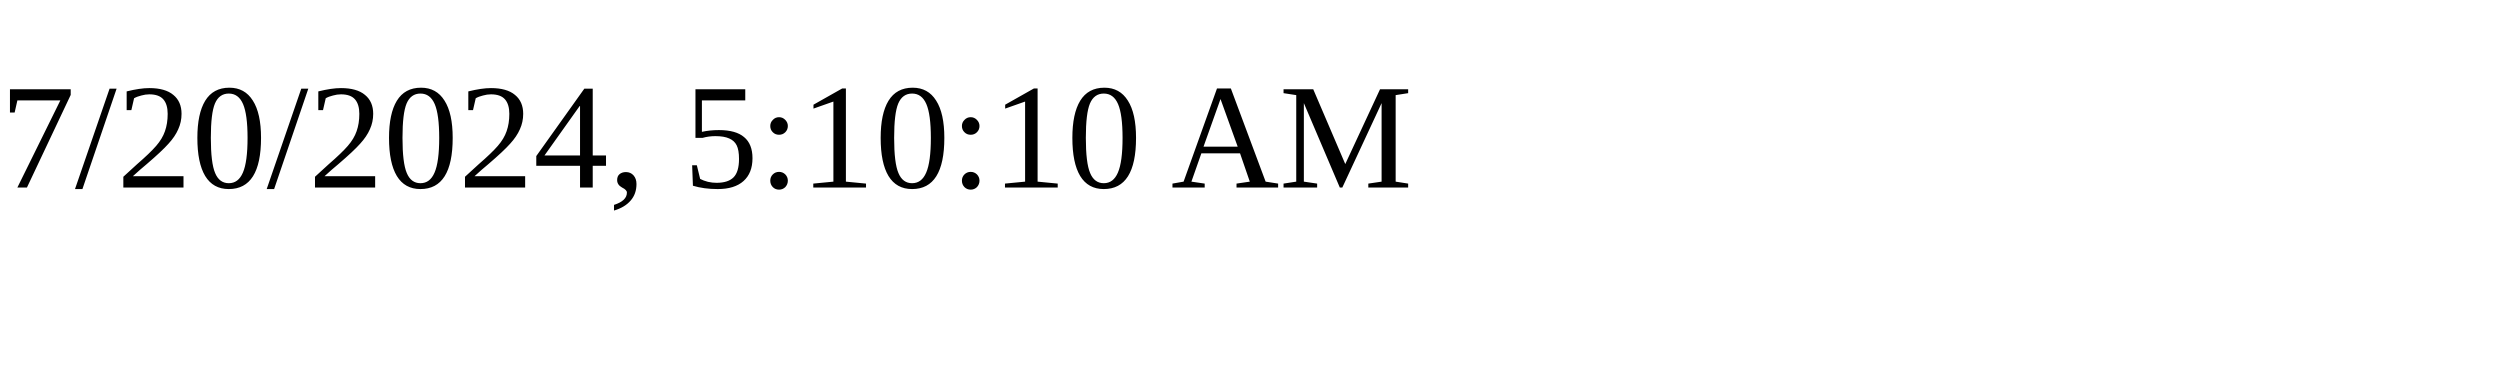
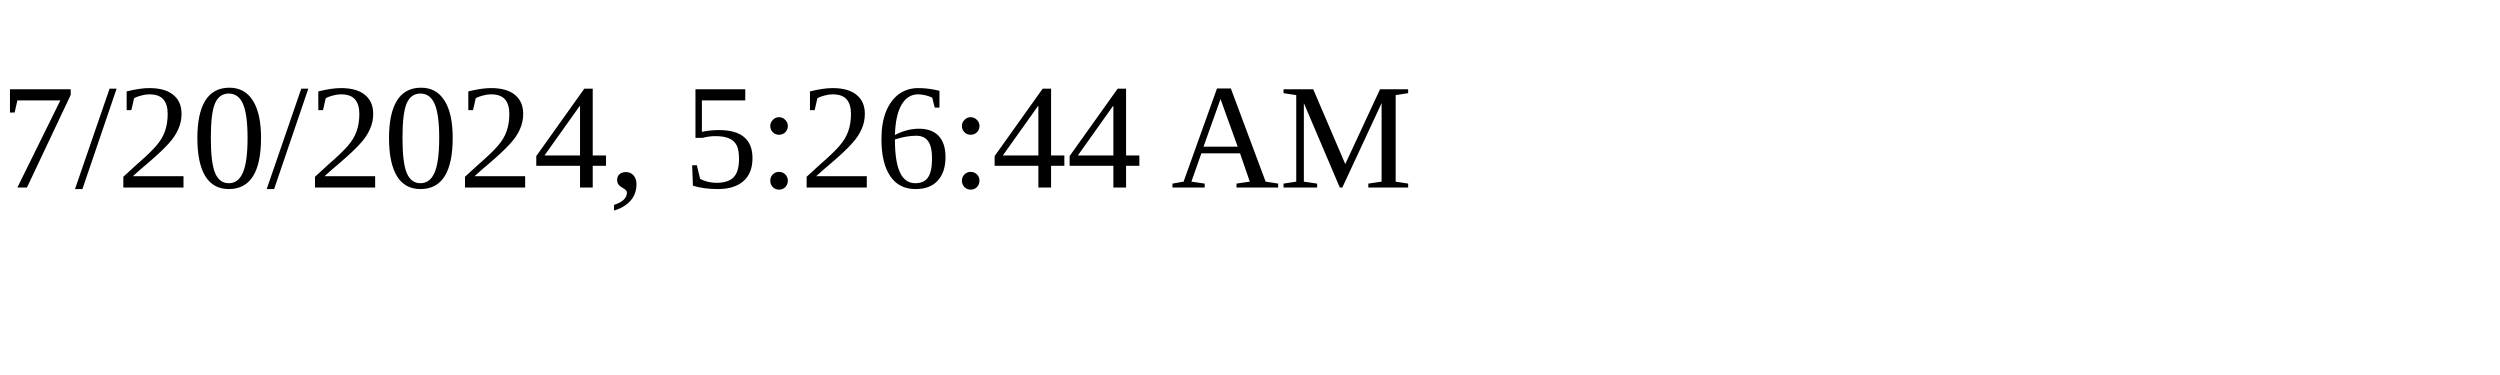
<svg xmlns="http://www.w3.org/2000/svg" height="30" width="200">
-   <text x="0" y="15">7/20/2024, 5:10:10 AM</text>
+   <text x="0" y="15">7/20/2024, 5:26:44 AM</text>
</svg>
